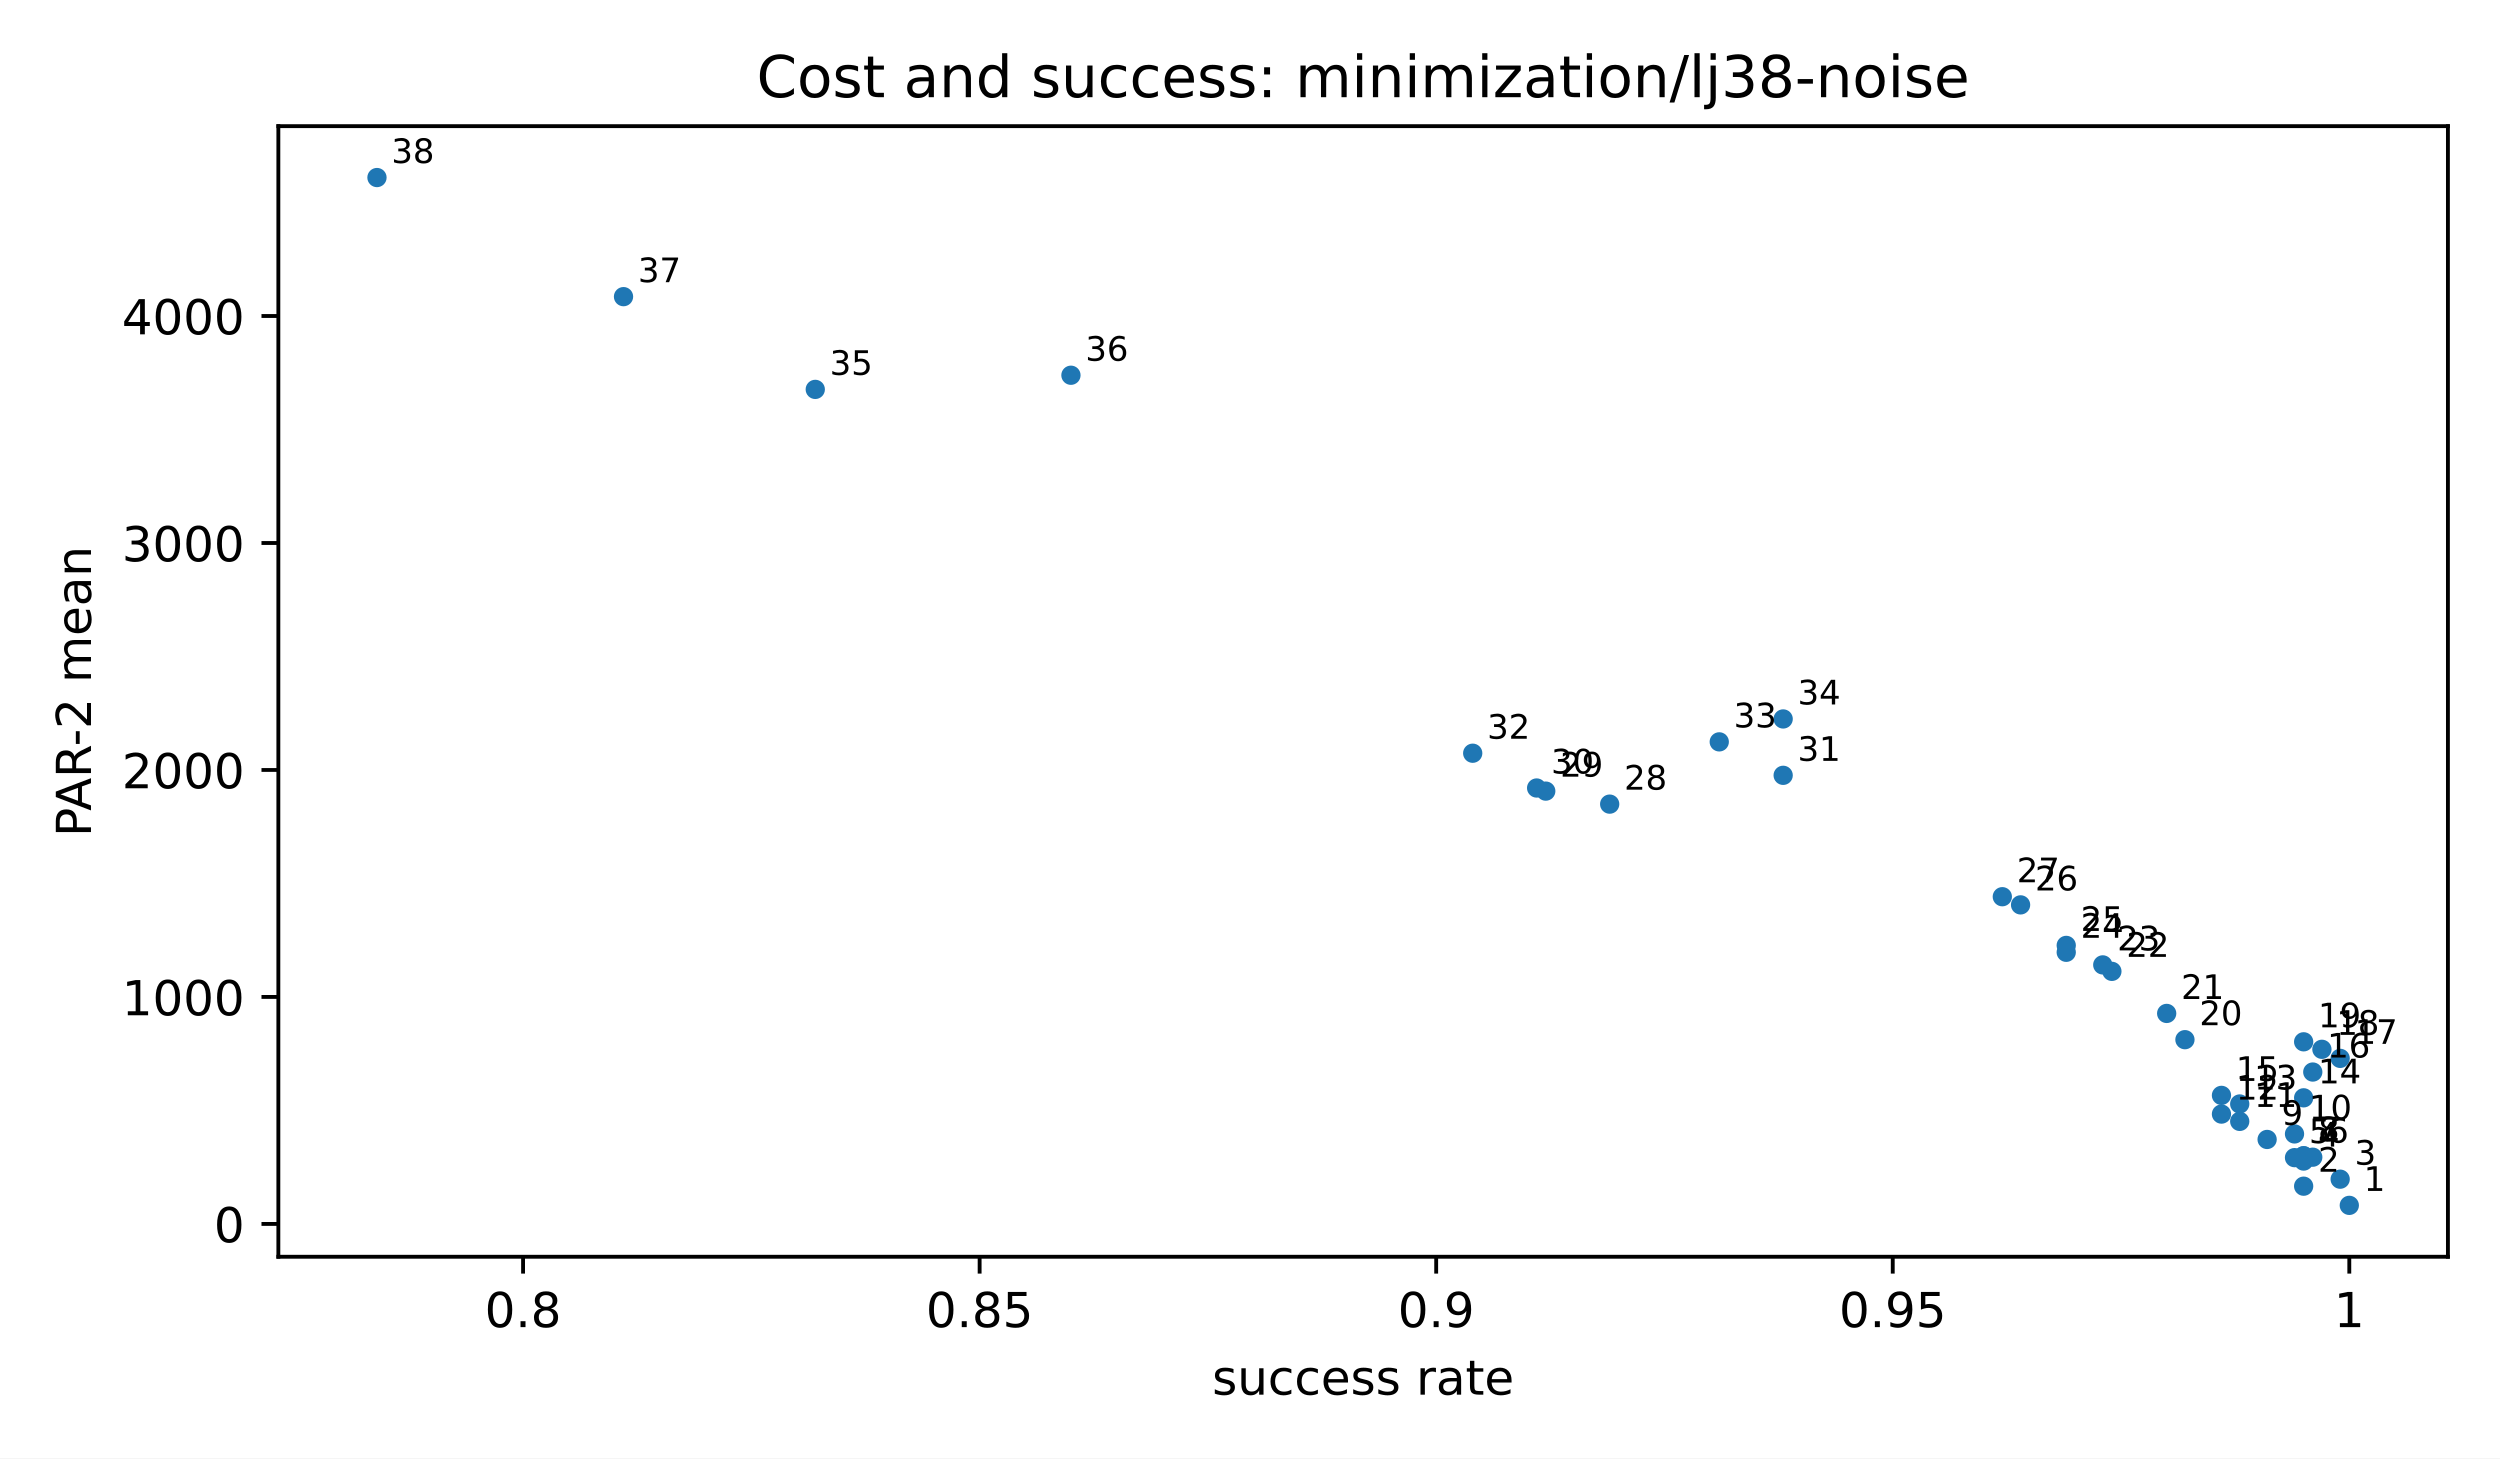
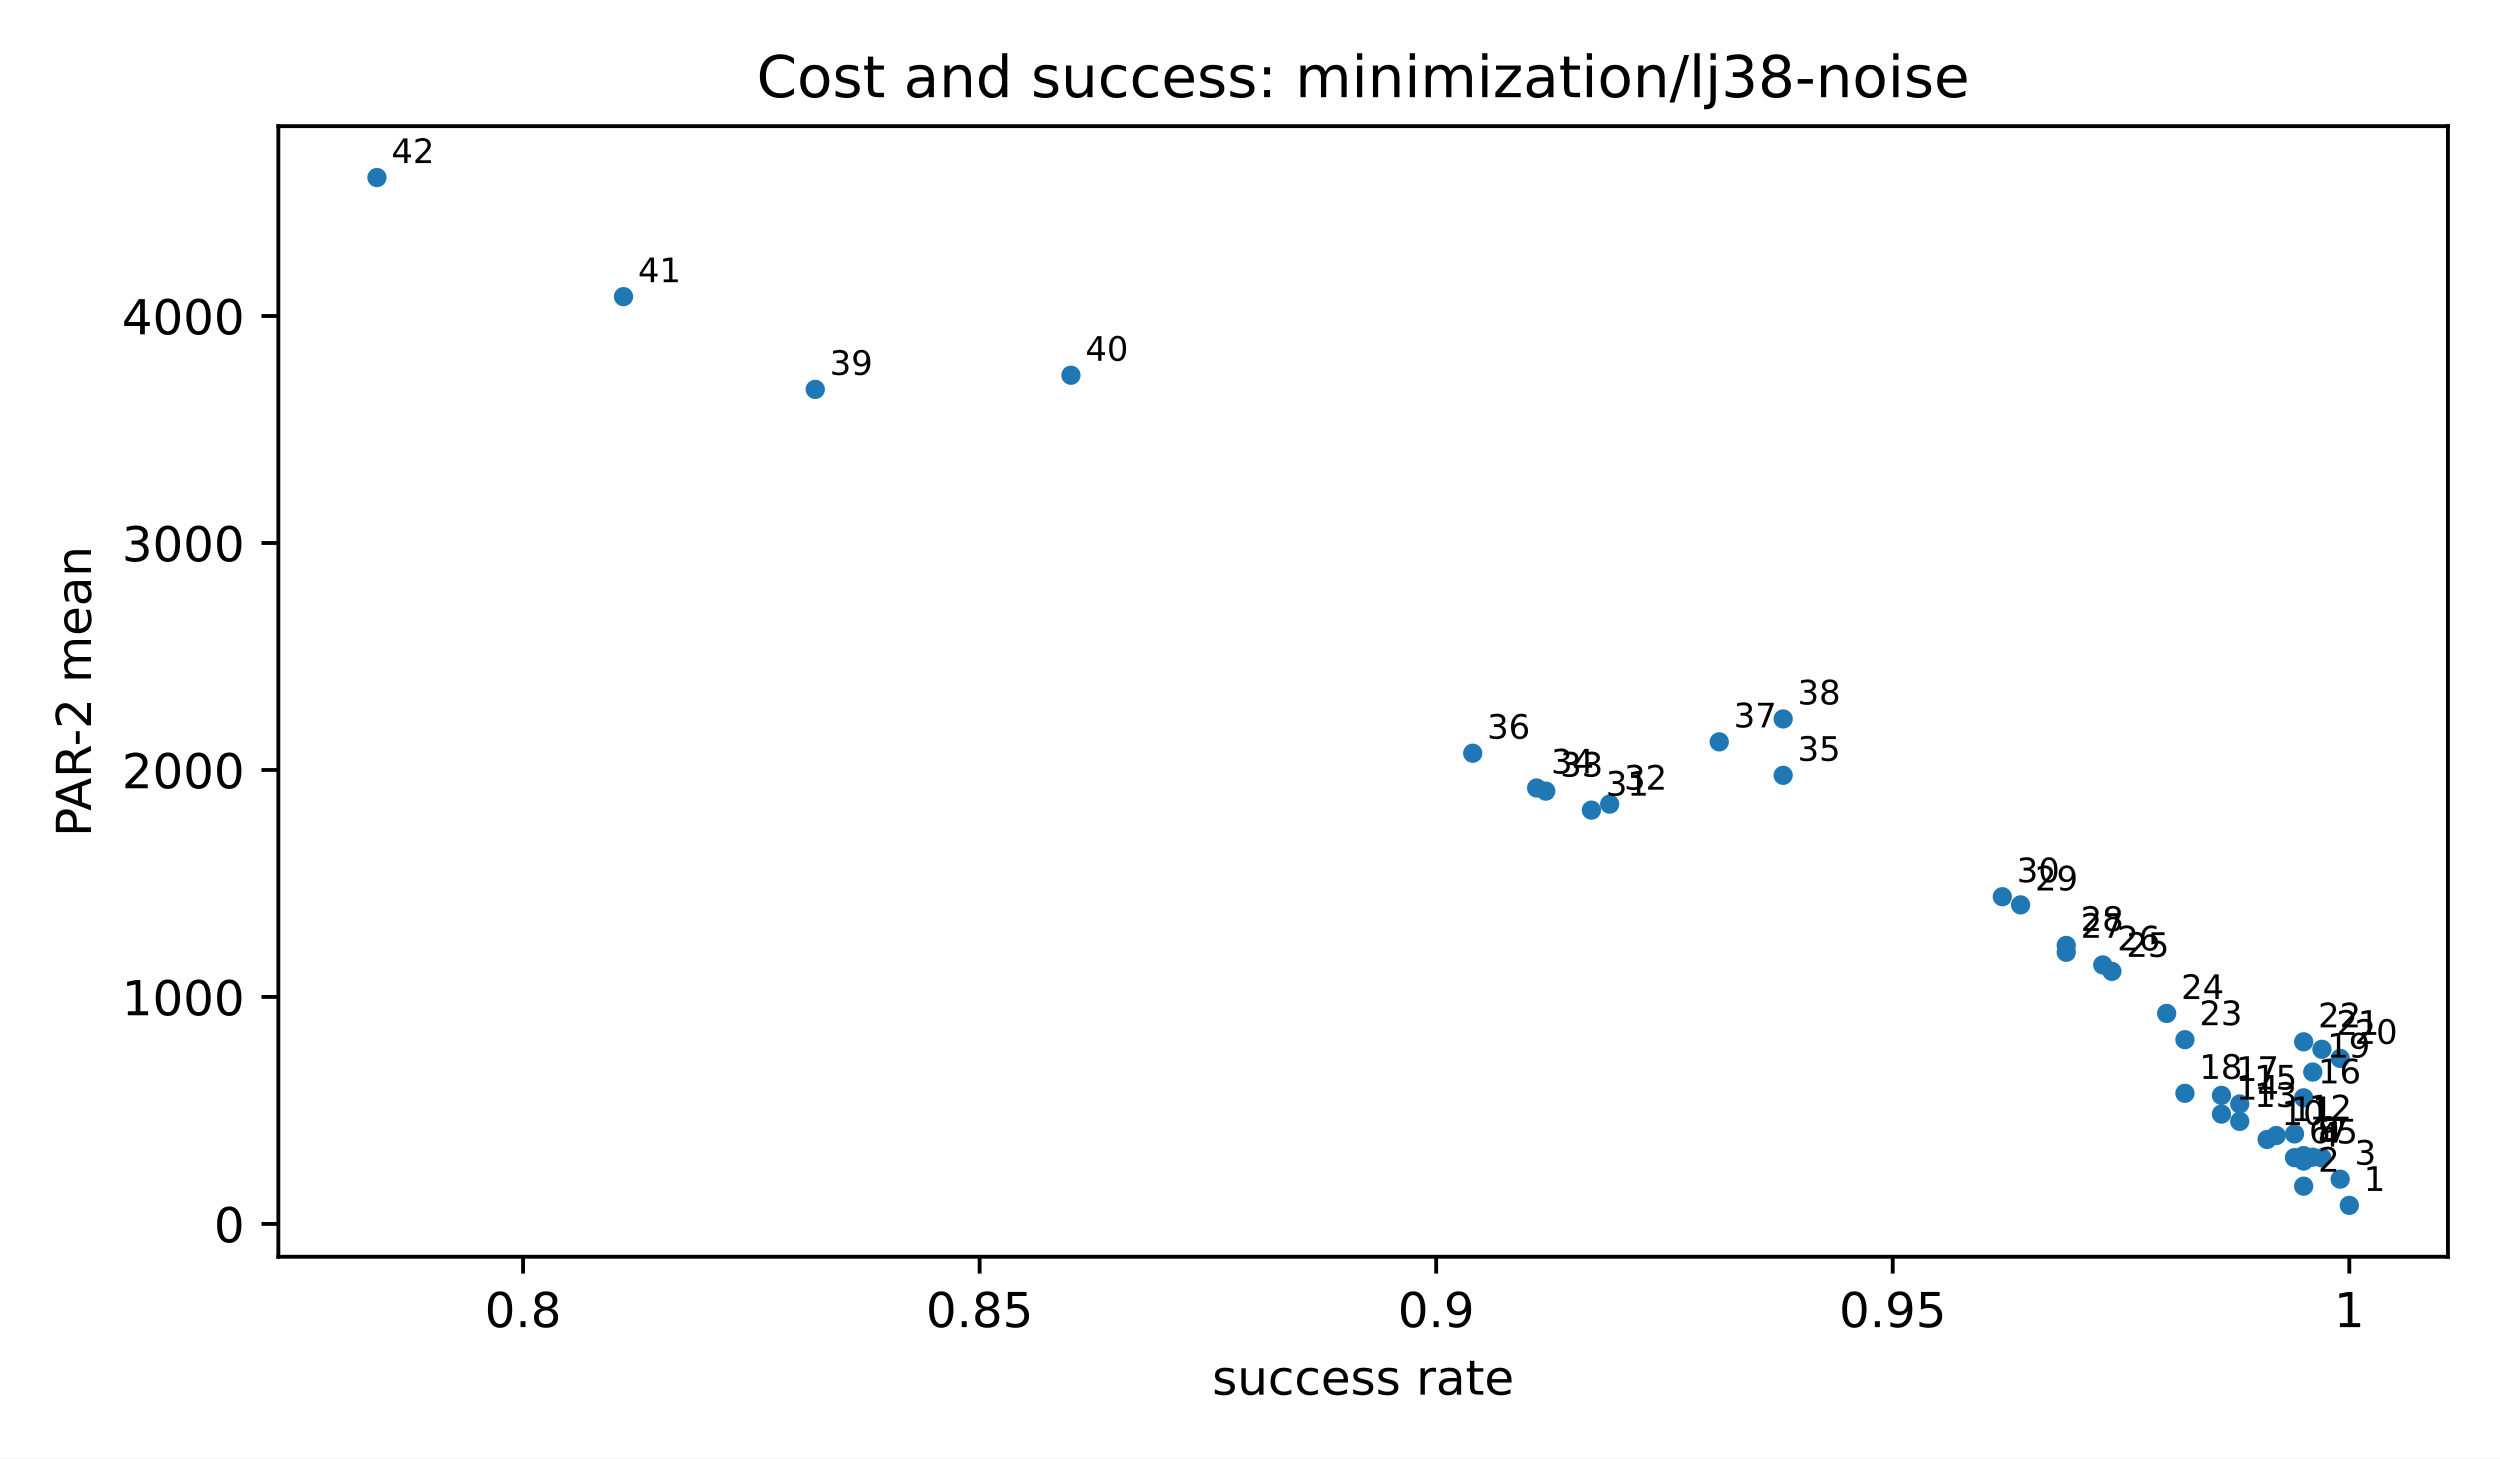
<svg xmlns="http://www.w3.org/2000/svg" xmlns:xlink="http://www.w3.org/1999/xlink" width="518.4pt" height="302.4pt" viewBox="0 0 518.4 302.4" version="1.1">
  <defs>
    <style type="text/css">*{stroke-linejoin: round; stroke-linecap: butt}</style>
  </defs>
  <g id="figure_1">
    <g id="patch_1">
      <path d="M 0 302.4  L 518.4 302.4  L 518.4 0  L 0 0  z " style="fill: #ffffff" />
    </g>
    <g id="axes_1">
      <g id="patch_2">
        <path d="M 57.72 260.6  L 507.6 260.6  L 507.6 26.16  L 57.72 26.16  z " style="fill: #ffffff" />
      </g>
      <g id="PathCollection_1">
        <defs>
          <path id="m2d8934182f" d="M 0 2  C 0.53 2 1.039 1.789 1.414 1.414  C 1.789 1.039 2 0.53 2 0  C 2 -0.53 1.789 -1.039 1.414 -1.414  C 1.039 -1.789 0.53 -2 0 -2  C -0.53 -2 -1.039 -1.789 -1.414 -1.414  C -1.789 -1.039 -2 -0.53 -2 0  C -2 0.53 -1.789 1.039 -1.414 1.414  C -1.039 1.789 -0.53 2 0 2  z " />
        </defs>
        <g clip-path="url(#pfbca4baf77)">
          <use xlink:href="#m2d8934182f" x="487.151" y="249.944" style="fill: #1f77b4" />
          <use xlink:href="#m2d8934182f" x="477.684" y="245.968" style="fill: #1f77b4" />
          <use xlink:href="#m2d8934182f" x="485.257" y="244.514" style="fill: #1f77b4" />
          <use xlink:href="#m2d8934182f" x="477.684" y="240.757" style="fill: #1f77b4" />
+           <use xlink:href="#m2d8934182f" x="481.471" y="240.11" style="fill: #1f77b4" />
          <use xlink:href="#m2d8934182f" x="475.79" y="240.048" style="fill: #1f77b4" />
          <use xlink:href="#m2d8934182f" x="479.577" y="239.955" style="fill: #1f77b4" />
          <use xlink:href="#m2d8934182f" x="477.684" y="239.675" style="fill: #1f77b4" />
          <use xlink:href="#m2d8934182f" x="477.684" y="239.652" style="fill: #1f77b4" />
          <use xlink:href="#m2d8934182f" x="470.11" y="236.277" style="fill: #1f77b4" />
+           <use xlink:href="#m2d8934182f" x="472.003" y="235.465" style="fill: #1f77b4" />
          <use xlink:href="#m2d8934182f" x="475.79" y="235.133" style="fill: #1f77b4" />
          <use xlink:href="#m2d8934182f" x="464.43" y="232.53" style="fill: #1f77b4" />
          <use xlink:href="#m2d8934182f" x="460.643" y="231.017" style="fill: #1f77b4" />
          <use xlink:href="#m2d8934182f" x="464.43" y="228.921" style="fill: #1f77b4" />
          <use xlink:href="#m2d8934182f" x="477.684" y="227.646" style="fill: #1f77b4" />
          <use xlink:href="#m2d8934182f" x="460.643" y="227.138" style="fill: #1f77b4" />
+           <use xlink:href="#m2d8934182f" x="453.069" y="226.711" style="fill: #1f77b4" />
          <use xlink:href="#m2d8934182f" x="479.577" y="222.298" style="fill: #1f77b4" />
          <use xlink:href="#m2d8934182f" x="485.257" y="219.464" style="fill: #1f77b4" />
          <use xlink:href="#m2d8934182f" x="481.471" y="217.585" style="fill: #1f77b4" />
          <use xlink:href="#m2d8934182f" x="477.684" y="216.031" style="fill: #1f77b4" />
          <use xlink:href="#m2d8934182f" x="453.069" y="215.587" style="fill: #1f77b4" />
          <use xlink:href="#m2d8934182f" x="449.282" y="210.145" style="fill: #1f77b4" />
          <use xlink:href="#m2d8934182f" x="437.922" y="201.422" style="fill: #1f77b4" />
          <use xlink:href="#m2d8934182f" x="436.028" y="200.081" style="fill: #1f77b4" />
          <use xlink:href="#m2d8934182f" x="428.454" y="197.467" style="fill: #1f77b4" />
          <use xlink:href="#m2d8934182f" x="428.454" y="196.039" style="fill: #1f77b4" />
          <use xlink:href="#m2d8934182f" x="418.987" y="187.637" style="fill: #1f77b4" />
          <use xlink:href="#m2d8934182f" x="415.2" y="185.942" style="fill: #1f77b4" />
+           <use xlink:href="#m2d8934182f" x="329.996" y="167.989" style="fill: #1f77b4" />
          <use xlink:href="#m2d8934182f" x="333.783" y="166.744" style="fill: #1f77b4" />
          <use xlink:href="#m2d8934182f" x="320.529" y="164.045" style="fill: #1f77b4" />
          <use xlink:href="#m2d8934182f" x="318.635" y="163.4" style="fill: #1f77b4" />
          <use xlink:href="#m2d8934182f" x="369.758" y="160.771" style="fill: #1f77b4" />
          <use xlink:href="#m2d8934182f" x="305.381" y="156.188" style="fill: #1f77b4" />
          <use xlink:href="#m2d8934182f" x="356.504" y="153.834" style="fill: #1f77b4" />
          <use xlink:href="#m2d8934182f" x="369.758" y="149.082" style="fill: #1f77b4" />
          <use xlink:href="#m2d8934182f" x="169.054" y="80.745" style="fill: #1f77b4" />
          <use xlink:href="#m2d8934182f" x="222.07" y="77.81" style="fill: #1f77b4" />
          <use xlink:href="#m2d8934182f" x="129.292" y="61.513" style="fill: #1f77b4" />
          <use xlink:href="#m2d8934182f" x="78.169" y="36.816" style="fill: #1f77b4" />
        </g>
      </g>
      <g id="matplotlib.axis_1">
        <g id="xtick_1">
          <g id="line2d_1">
            <defs>
              <path id="m8ea4d47d77" d="M 0 0  L 0 3.5  " style="stroke: #000000; stroke-width: 0.8" />
            </defs>
            <g>
              <use xlink:href="#m8ea4d47d77" x="108.464" y="260.6" style="stroke: #000000; stroke-width: 0.8" />
            </g>
          </g>
          <g id="text_1">
            <text style="font-size: 10px; font-family: 'DejaVu Sans', 'Bitstream Vera Sans', 'Computer Modern Sans Serif', 'Lucida Grande', 'Verdana', 'Geneva', 'Lucid', 'Arial', 'Helvetica', 'Avant Garde', sans-serif; text-anchor: middle" x="108.464" y="275.198" transform="rotate(-0 108.464 275.1977)">0.8</text>
          </g>
        </g>
        <g id="xtick_2">
          <g id="line2d_2">
            <g>
              <use xlink:href="#m8ea4d47d77" x="203.136" y="260.6" style="stroke: #000000; stroke-width: 0.8" />
            </g>
          </g>
          <g id="text_2">
            <text style="font-size: 10px; font-family: 'DejaVu Sans', 'Bitstream Vera Sans', 'Computer Modern Sans Serif', 'Lucida Grande', 'Verdana', 'Geneva', 'Lucid', 'Arial', 'Helvetica', 'Avant Garde', sans-serif; text-anchor: middle" x="203.136" y="275.198" transform="rotate(-0 203.1358 275.1977)">0.85</text>
          </g>
        </g>
        <g id="xtick_3">
          <g id="line2d_3">
            <g>
              <use xlink:href="#m8ea4d47d77" x="297.807" y="260.6" style="stroke: #000000; stroke-width: 0.8" />
            </g>
          </g>
          <g id="text_3">
            <text style="font-size: 10px; font-family: 'DejaVu Sans', 'Bitstream Vera Sans', 'Computer Modern Sans Serif', 'Lucida Grande', 'Verdana', 'Geneva', 'Lucid', 'Arial', 'Helvetica', 'Avant Garde', sans-serif; text-anchor: middle" x="297.807" y="275.198" transform="rotate(-0 297.8075 275.1977)">0.9</text>
          </g>
        </g>
        <g id="xtick_4">
          <g id="line2d_4">
            <g>
              <use xlink:href="#m8ea4d47d77" x="392.479" y="260.6" style="stroke: #000000; stroke-width: 0.8" />
            </g>
          </g>
          <g id="text_4">
            <text style="font-size: 10px; font-family: 'DejaVu Sans', 'Bitstream Vera Sans', 'Computer Modern Sans Serif', 'Lucida Grande', 'Verdana', 'Geneva', 'Lucid', 'Arial', 'Helvetica', 'Avant Garde', sans-serif; text-anchor: middle" x="392.479" y="275.198" transform="rotate(-0 392.4792 275.1977)">0.95</text>
          </g>
        </g>
        <g id="xtick_5">
          <g id="line2d_5">
            <g>
              <use xlink:href="#m8ea4d47d77" x="487.151" y="260.6" style="stroke: #000000; stroke-width: 0.8" />
            </g>
          </g>
          <g id="text_5">
            <text style="font-size: 10px; font-family: 'DejaVu Sans', 'Bitstream Vera Sans', 'Computer Modern Sans Serif', 'Lucida Grande', 'Verdana', 'Geneva', 'Lucid', 'Arial', 'Helvetica', 'Avant Garde', sans-serif; text-anchor: middle" x="487.151" y="275.198" transform="rotate(-0 487.1509 275.1977)">1</text>
          </g>
        </g>
        <g id="text_6">
          <text style="font-size: 10px; font-family: 'DejaVu Sans', 'Bitstream Vera Sans', 'Computer Modern Sans Serif', 'Lucida Grande', 'Verdana', 'Geneva', 'Lucid', 'Arial', 'Helvetica', 'Avant Garde', sans-serif; text-anchor: middle" x="282.66" y="289.198" transform="rotate(-0 282.66 289.1977)">success rate</text>
        </g>
      </g>
      <g id="matplotlib.axis_2">
        <g id="ytick_1">
          <g id="line2d_6">
            <defs>
              <path id="md659df78fa" d="M 0 0  L -3.5 0  " style="stroke: #000000; stroke-width: 0.8" />
            </defs>
            <g>
              <use xlink:href="#md659df78fa" x="57.72" y="253.798" style="stroke: #000000; stroke-width: 0.8" />
            </g>
          </g>
          <g id="text_7">
            <text style="font-size: 10px; font-family: 'DejaVu Sans', 'Bitstream Vera Sans', 'Computer Modern Sans Serif', 'Lucida Grande', 'Verdana', 'Geneva', 'Lucid', 'Arial', 'Helvetica', 'Avant Garde', sans-serif; text-anchor: end" x="50.72" y="257.596" transform="rotate(-0 50.72 257.5965)">0</text>
          </g>
        </g>
        <g id="ytick_2">
          <g id="line2d_7">
            <g>
              <use xlink:href="#md659df78fa" x="57.72" y="206.729" style="stroke: #000000; stroke-width: 0.8" />
            </g>
          </g>
          <g id="text_8">
            <text style="font-size: 10px; font-family: 'DejaVu Sans', 'Bitstream Vera Sans', 'Computer Modern Sans Serif', 'Lucida Grande', 'Verdana', 'Geneva', 'Lucid', 'Arial', 'Helvetica', 'Avant Garde', sans-serif; text-anchor: end" x="50.72" y="210.528" transform="rotate(-0 50.72 210.5279)">1000</text>
          </g>
        </g>
        <g id="ytick_3">
          <g id="line2d_8">
            <g>
              <use xlink:href="#md659df78fa" x="57.72" y="159.661" style="stroke: #000000; stroke-width: 0.8" />
            </g>
          </g>
          <g id="text_9">
            <text style="font-size: 10px; font-family: 'DejaVu Sans', 'Bitstream Vera Sans', 'Computer Modern Sans Serif', 'Lucida Grande', 'Verdana', 'Geneva', 'Lucid', 'Arial', 'Helvetica', 'Avant Garde', sans-serif; text-anchor: end" x="50.72" y="163.459" transform="rotate(-0 50.72 163.4593)">2000</text>
          </g>
        </g>
        <g id="ytick_4">
          <g id="line2d_9">
            <g>
              <use xlink:href="#md659df78fa" x="57.72" y="112.592" style="stroke: #000000; stroke-width: 0.8" />
            </g>
          </g>
          <g id="text_10">
            <text style="font-size: 10px; font-family: 'DejaVu Sans', 'Bitstream Vera Sans', 'Computer Modern Sans Serif', 'Lucida Grande', 'Verdana', 'Geneva', 'Lucid', 'Arial', 'Helvetica', 'Avant Garde', sans-serif; text-anchor: end" x="50.72" y="116.391" transform="rotate(-0 50.72 116.3908)">3000</text>
          </g>
        </g>
        <g id="ytick_5">
          <g id="line2d_10">
            <g>
              <use xlink:href="#md659df78fa" x="57.72" y="65.523" style="stroke: #000000; stroke-width: 0.8" />
            </g>
          </g>
          <g id="text_11">
            <text style="font-size: 10px; font-family: 'DejaVu Sans', 'Bitstream Vera Sans', 'Computer Modern Sans Serif', 'Lucida Grande', 'Verdana', 'Geneva', 'Lucid', 'Arial', 'Helvetica', 'Avant Garde', sans-serif; text-anchor: end" x="50.72" y="69.322" transform="rotate(-0 50.72 69.32218)">4000</text>
          </g>
        </g>
        <g id="text_12">
          <text style="font-size: 10px; font-family: 'DejaVu Sans', 'Bitstream Vera Sans', 'Computer Modern Sans Serif', 'Lucida Grande', 'Verdana', 'Geneva', 'Lucid', 'Arial', 'Helvetica', 'Avant Garde', sans-serif; text-anchor: middle" x="18.868" y="143.38" transform="rotate(-90 18.86766 143.38)">PAR-2 mean</text>
        </g>
      </g>
      <g id="patch_3">
        <path d="M 57.72 260.6  L 57.72 26.16  " style="fill: none; stroke: #000000; stroke-width: 0.8; stroke-linejoin: miter; stroke-linecap: square" />
      </g>
      <g id="patch_4">
        <path d="M 507.6 260.6  L 507.6 26.16  " style="fill: none; stroke: #000000; stroke-width: 0.8; stroke-linejoin: miter; stroke-linecap: square" />
      </g>
      <g id="patch_5">
        <path d="M 57.72 260.6  L 507.6 260.6  " style="fill: none; stroke: #000000; stroke-width: 0.8; stroke-linejoin: miter; stroke-linecap: square" />
      </g>
      <g id="patch_6">
        <path d="M 57.72 26.16  L 507.6 26.16  " style="fill: none; stroke: #000000; stroke-width: 0.8; stroke-linejoin: miter; stroke-linecap: square" />
      </g>
      <g id="text_13">
        <text style="font-size: 7px; font-family: 'DejaVu Sans', 'Bitstream Vera Sans', 'Computer Modern Sans Serif', 'Lucida Grande', 'Verdana', 'Geneva', 'Lucid', 'Arial', 'Helvetica', 'Avant Garde', sans-serif; text-anchor: start" x="490.151" y="246.944" transform="rotate(-0 490.1509 246.9436)">1</text>
      </g>
      <g id="text_14">
        <text style="font-size: 7px; font-family: 'DejaVu Sans', 'Bitstream Vera Sans', 'Computer Modern Sans Serif', 'Lucida Grande', 'Verdana', 'Geneva', 'Lucid', 'Arial', 'Helvetica', 'Avant Garde', sans-serif; text-anchor: start" x="480.684" y="242.968" transform="rotate(-0 480.6837 242.9684)">2</text>
      </g>
      <g id="text_15">
        <text style="font-size: 7px; font-family: 'DejaVu Sans', 'Bitstream Vera Sans', 'Computer Modern Sans Serif', 'Lucida Grande', 'Verdana', 'Geneva', 'Lucid', 'Arial', 'Helvetica', 'Avant Garde', sans-serif; text-anchor: start" x="488.257" y="241.514" transform="rotate(-0 488.2575 241.5144)">3</text>
      </g>
      <g id="text_16">
        <text style="font-size: 7px; font-family: 'DejaVu Sans', 'Bitstream Vera Sans', 'Computer Modern Sans Serif', 'Lucida Grande', 'Verdana', 'Geneva', 'Lucid', 'Arial', 'Helvetica', 'Avant Garde', sans-serif; text-anchor: start" x="480.684" y="237.757" transform="rotate(-0 480.6837 237.7574)">4</text>
      </g>
      <g id="text_17">
-         <text style="font-size: 7px; font-family: 'DejaVu Sans', 'Bitstream Vera Sans', 'Computer Modern Sans Serif', 'Lucida Grande', 'Verdana', 'Geneva', 'Lucid', 'Arial', 'Helvetica', 'Avant Garde', sans-serif; text-anchor: start" x="478.79" y="237.048" transform="rotate(-0 478.7903 237.0476)">5</text>
+         <text style="font-size: 7px; font-family: 'DejaVu Sans', 'Bitstream Vera Sans', 'Computer Modern Sans Serif', 'Lucida Grande', 'Verdana', 'Geneva', 'Lucid', 'Arial', 'Helvetica', 'Avant Garde', sans-serif; text-anchor: start" x="484.471" y="237.11" transform="rotate(-0 484.4706 237.1099)">5</text>
      </g>
      <g id="text_18">
-         <text style="font-size: 7px; font-family: 'DejaVu Sans', 'Bitstream Vera Sans', 'Computer Modern Sans Serif', 'Lucida Grande', 'Verdana', 'Geneva', 'Lucid', 'Arial', 'Helvetica', 'Avant Garde', sans-serif; text-anchor: start" x="482.577" y="236.955" transform="rotate(-0 482.5772 236.9546)">6</text>
+         <text style="font-size: 7px; font-family: 'DejaVu Sans', 'Bitstream Vera Sans', 'Computer Modern Sans Serif', 'Lucida Grande', 'Verdana', 'Geneva', 'Lucid', 'Arial', 'Helvetica', 'Avant Garde', sans-serif; text-anchor: start" x="478.79" y="237.048" transform="rotate(-0 478.7903 237.0476)">6</text>
      </g>
      <g id="text_19">
-         <text style="font-size: 7px; font-family: 'DejaVu Sans', 'Bitstream Vera Sans', 'Computer Modern Sans Serif', 'Lucida Grande', 'Verdana', 'Geneva', 'Lucid', 'Arial', 'Helvetica', 'Avant Garde', sans-serif; text-anchor: start" x="480.684" y="236.675" transform="rotate(-0 480.6837 236.6746)">7</text>
+         <text style="font-size: 7px; font-family: 'DejaVu Sans', 'Bitstream Vera Sans', 'Computer Modern Sans Serif', 'Lucida Grande', 'Verdana', 'Geneva', 'Lucid', 'Arial', 'Helvetica', 'Avant Garde', sans-serif; text-anchor: start" x="482.577" y="236.955" transform="rotate(-0 482.5772 236.9546)">7</text>
      </g>
      <g id="text_20">
-         <text style="font-size: 7px; font-family: 'DejaVu Sans', 'Bitstream Vera Sans', 'Computer Modern Sans Serif', 'Lucida Grande', 'Verdana', 'Geneva', 'Lucid', 'Arial', 'Helvetica', 'Avant Garde', sans-serif; text-anchor: start" x="480.684" y="236.652" transform="rotate(-0 480.6837 236.6525)">8</text>
+         <text style="font-size: 7px; font-family: 'DejaVu Sans', 'Bitstream Vera Sans', 'Computer Modern Sans Serif', 'Lucida Grande', 'Verdana', 'Geneva', 'Lucid', 'Arial', 'Helvetica', 'Avant Garde', sans-serif; text-anchor: start" x="480.684" y="236.675" transform="rotate(-0 480.6837 236.6746)">8</text>
      </g>
      <g id="text_21">
-         <text style="font-size: 7px; font-family: 'DejaVu Sans', 'Bitstream Vera Sans', 'Computer Modern Sans Serif', 'Lucida Grande', 'Verdana', 'Geneva', 'Lucid', 'Arial', 'Helvetica', 'Avant Garde', sans-serif; text-anchor: start" x="473.11" y="233.277" transform="rotate(-0 473.11 233.2769)">9</text>
+         <text style="font-size: 7px; font-family: 'DejaVu Sans', 'Bitstream Vera Sans', 'Computer Modern Sans Serif', 'Lucida Grande', 'Verdana', 'Geneva', 'Lucid', 'Arial', 'Helvetica', 'Avant Garde', sans-serif; text-anchor: start" x="480.684" y="236.652" transform="rotate(-0 480.6837 236.6525)">9</text>
      </g>
      <g id="text_22">
-         <text style="font-size: 7px; font-family: 'DejaVu Sans', 'Bitstream Vera Sans', 'Computer Modern Sans Serif', 'Lucida Grande', 'Verdana', 'Geneva', 'Lucid', 'Arial', 'Helvetica', 'Avant Garde', sans-serif; text-anchor: start" x="478.79" y="232.133" transform="rotate(-0 478.7903 232.1326)">10</text>
+         <text style="font-size: 7px; font-family: 'DejaVu Sans', 'Bitstream Vera Sans', 'Computer Modern Sans Serif', 'Lucida Grande', 'Verdana', 'Geneva', 'Lucid', 'Arial', 'Helvetica', 'Avant Garde', sans-serif; text-anchor: start" x="473.11" y="233.277" transform="rotate(-0 473.11 233.2769)">10</text>
      </g>
      <g id="text_23">
-         <text style="font-size: 7px; font-family: 'DejaVu Sans', 'Bitstream Vera Sans', 'Computer Modern Sans Serif', 'Lucida Grande', 'Verdana', 'Geneva', 'Lucid', 'Arial', 'Helvetica', 'Avant Garde', sans-serif; text-anchor: start" x="467.43" y="229.53" transform="rotate(-0 467.4297 229.5299)">11</text>
+         <text style="font-size: 7px; font-family: 'DejaVu Sans', 'Bitstream Vera Sans', 'Computer Modern Sans Serif', 'Lucida Grande', 'Verdana', 'Geneva', 'Lucid', 'Arial', 'Helvetica', 'Avant Garde', sans-serif; text-anchor: start" x="475.003" y="232.465" transform="rotate(-0 475.0034 232.4646)">11</text>
      </g>
      <g id="text_24">
-         <text style="font-size: 7px; font-family: 'DejaVu Sans', 'Bitstream Vera Sans', 'Computer Modern Sans Serif', 'Lucida Grande', 'Verdana', 'Geneva', 'Lucid', 'Arial', 'Helvetica', 'Avant Garde', sans-serif; text-anchor: start" x="463.643" y="228.017" transform="rotate(-0 463.6428 228.0174)">12</text>
+         <text style="font-size: 7px; font-family: 'DejaVu Sans', 'Bitstream Vera Sans', 'Computer Modern Sans Serif', 'Lucida Grande', 'Verdana', 'Geneva', 'Lucid', 'Arial', 'Helvetica', 'Avant Garde', sans-serif; text-anchor: start" x="478.79" y="232.133" transform="rotate(-0 478.7903 232.1326)">12</text>
      </g>
      <g id="text_25">
-         <text style="font-size: 7px; font-family: 'DejaVu Sans', 'Bitstream Vera Sans', 'Computer Modern Sans Serif', 'Lucida Grande', 'Verdana', 'Geneva', 'Lucid', 'Arial', 'Helvetica', 'Avant Garde', sans-serif; text-anchor: start" x="467.43" y="225.921" transform="rotate(-0 467.4297 225.9207)">13</text>
+         <text style="font-size: 7px; font-family: 'DejaVu Sans', 'Bitstream Vera Sans', 'Computer Modern Sans Serif', 'Lucida Grande', 'Verdana', 'Geneva', 'Lucid', 'Arial', 'Helvetica', 'Avant Garde', sans-serif; text-anchor: start" x="467.43" y="229.53" transform="rotate(-0 467.4297 229.5299)">13</text>
      </g>
      <g id="text_26">
-         <text style="font-size: 7px; font-family: 'DejaVu Sans', 'Bitstream Vera Sans', 'Computer Modern Sans Serif', 'Lucida Grande', 'Verdana', 'Geneva', 'Lucid', 'Arial', 'Helvetica', 'Avant Garde', sans-serif; text-anchor: start" x="480.684" y="224.646" transform="rotate(-0 480.6837 224.6457)">14</text>
+         <text style="font-size: 7px; font-family: 'DejaVu Sans', 'Bitstream Vera Sans', 'Computer Modern Sans Serif', 'Lucida Grande', 'Verdana', 'Geneva', 'Lucid', 'Arial', 'Helvetica', 'Avant Garde', sans-serif; text-anchor: start" x="463.643" y="228.017" transform="rotate(-0 463.6428 228.0174)">14</text>
      </g>
      <g id="text_27">
-         <text style="font-size: 7px; font-family: 'DejaVu Sans', 'Bitstream Vera Sans', 'Computer Modern Sans Serif', 'Lucida Grande', 'Verdana', 'Geneva', 'Lucid', 'Arial', 'Helvetica', 'Avant Garde', sans-serif; text-anchor: start" x="463.643" y="224.138" transform="rotate(-0 463.6428 224.1382)">15</text>
+         <text style="font-size: 7px; font-family: 'DejaVu Sans', 'Bitstream Vera Sans', 'Computer Modern Sans Serif', 'Lucida Grande', 'Verdana', 'Geneva', 'Lucid', 'Arial', 'Helvetica', 'Avant Garde', sans-serif; text-anchor: start" x="467.43" y="225.921" transform="rotate(-0 467.4297 225.9207)">15</text>
      </g>
      <g id="text_28">
-         <text style="font-size: 7px; font-family: 'DejaVu Sans', 'Bitstream Vera Sans', 'Computer Modern Sans Serif', 'Lucida Grande', 'Verdana', 'Geneva', 'Lucid', 'Arial', 'Helvetica', 'Avant Garde', sans-serif; text-anchor: start" x="482.577" y="219.298" transform="rotate(-0 482.5772 219.2976)">16</text>
+         <text style="font-size: 7px; font-family: 'DejaVu Sans', 'Bitstream Vera Sans', 'Computer Modern Sans Serif', 'Lucida Grande', 'Verdana', 'Geneva', 'Lucid', 'Arial', 'Helvetica', 'Avant Garde', sans-serif; text-anchor: start" x="480.684" y="224.646" transform="rotate(-0 480.6837 224.6457)">16</text>
      </g>
      <g id="text_29">
-         <text style="font-size: 7px; font-family: 'DejaVu Sans', 'Bitstream Vera Sans', 'Computer Modern Sans Serif', 'Lucida Grande', 'Verdana', 'Geneva', 'Lucid', 'Arial', 'Helvetica', 'Avant Garde', sans-serif; text-anchor: start" x="488.257" y="216.464" transform="rotate(-0 488.2575 216.4643)">17</text>
+         <text style="font-size: 7px; font-family: 'DejaVu Sans', 'Bitstream Vera Sans', 'Computer Modern Sans Serif', 'Lucida Grande', 'Verdana', 'Geneva', 'Lucid', 'Arial', 'Helvetica', 'Avant Garde', sans-serif; text-anchor: start" x="463.643" y="224.138" transform="rotate(-0 463.6428 224.1382)">17</text>
      </g>
      <g id="text_30">
-         <text style="font-size: 7px; font-family: 'DejaVu Sans', 'Bitstream Vera Sans', 'Computer Modern Sans Serif', 'Lucida Grande', 'Verdana', 'Geneva', 'Lucid', 'Arial', 'Helvetica', 'Avant Garde', sans-serif; text-anchor: start" x="484.471" y="214.585" transform="rotate(-0 484.4706 214.585)">18</text>
+         <text style="font-size: 7px; font-family: 'DejaVu Sans', 'Bitstream Vera Sans', 'Computer Modern Sans Serif', 'Lucida Grande', 'Verdana', 'Geneva', 'Lucid', 'Arial', 'Helvetica', 'Avant Garde', sans-serif; text-anchor: start" x="456.069" y="223.711" transform="rotate(-0 456.0691 223.7106)">18</text>
      </g>
      <g id="text_31">
-         <text style="font-size: 7px; font-family: 'DejaVu Sans', 'Bitstream Vera Sans', 'Computer Modern Sans Serif', 'Lucida Grande', 'Verdana', 'Geneva', 'Lucid', 'Arial', 'Helvetica', 'Avant Garde', sans-serif; text-anchor: start" x="480.684" y="213.031" transform="rotate(-0 480.6837 213.0306)">19</text>
+         <text style="font-size: 7px; font-family: 'DejaVu Sans', 'Bitstream Vera Sans', 'Computer Modern Sans Serif', 'Lucida Grande', 'Verdana', 'Geneva', 'Lucid', 'Arial', 'Helvetica', 'Avant Garde', sans-serif; text-anchor: start" x="482.577" y="219.298" transform="rotate(-0 482.5772 219.2976)">19</text>
      </g>
      <g id="text_32">
-         <text style="font-size: 7px; font-family: 'DejaVu Sans', 'Bitstream Vera Sans', 'Computer Modern Sans Serif', 'Lucida Grande', 'Verdana', 'Geneva', 'Lucid', 'Arial', 'Helvetica', 'Avant Garde', sans-serif; text-anchor: start" x="456.069" y="212.587" transform="rotate(-0 456.0691 212.5873)">20</text>
+         <text style="font-size: 7px; font-family: 'DejaVu Sans', 'Bitstream Vera Sans', 'Computer Modern Sans Serif', 'Lucida Grande', 'Verdana', 'Geneva', 'Lucid', 'Arial', 'Helvetica', 'Avant Garde', sans-serif; text-anchor: start" x="488.257" y="216.464" transform="rotate(-0 488.2575 216.4643)">20</text>
      </g>
      <g id="text_33">
-         <text style="font-size: 7px; font-family: 'DejaVu Sans', 'Bitstream Vera Sans', 'Computer Modern Sans Serif', 'Lucida Grande', 'Verdana', 'Geneva', 'Lucid', 'Arial', 'Helvetica', 'Avant Garde', sans-serif; text-anchor: start" x="452.282" y="207.145" transform="rotate(-0 452.2822 207.1446)">21</text>
+         <text style="font-size: 7px; font-family: 'DejaVu Sans', 'Bitstream Vera Sans', 'Computer Modern Sans Serif', 'Lucida Grande', 'Verdana', 'Geneva', 'Lucid', 'Arial', 'Helvetica', 'Avant Garde', sans-serif; text-anchor: start" x="484.471" y="214.585" transform="rotate(-0 484.4706 214.585)">21</text>
      </g>
      <g id="text_34">
-         <text style="font-size: 7px; font-family: 'DejaVu Sans', 'Bitstream Vera Sans', 'Computer Modern Sans Serif', 'Lucida Grande', 'Verdana', 'Geneva', 'Lucid', 'Arial', 'Helvetica', 'Avant Garde', sans-serif; text-anchor: start" x="440.922" y="198.422" transform="rotate(-0 440.9216 198.4221)">22</text>
+         <text style="font-size: 7px; font-family: 'DejaVu Sans', 'Bitstream Vera Sans', 'Computer Modern Sans Serif', 'Lucida Grande', 'Verdana', 'Geneva', 'Lucid', 'Arial', 'Helvetica', 'Avant Garde', sans-serif; text-anchor: start" x="480.684" y="213.031" transform="rotate(-0 480.6837 213.0306)">22</text>
      </g>
      <g id="text_35">
-         <text style="font-size: 7px; font-family: 'DejaVu Sans', 'Bitstream Vera Sans', 'Computer Modern Sans Serif', 'Lucida Grande', 'Verdana', 'Geneva', 'Lucid', 'Arial', 'Helvetica', 'Avant Garde', sans-serif; text-anchor: start" x="439.028" y="197.081" transform="rotate(-0 439.0282 197.0813)">23</text>
+         <text style="font-size: 7px; font-family: 'DejaVu Sans', 'Bitstream Vera Sans', 'Computer Modern Sans Serif', 'Lucida Grande', 'Verdana', 'Geneva', 'Lucid', 'Arial', 'Helvetica', 'Avant Garde', sans-serif; text-anchor: start" x="456.069" y="212.587" transform="rotate(-0 456.0691 212.5873)">23</text>
      </g>
      <g id="text_36">
-         <text style="font-size: 7px; font-family: 'DejaVu Sans', 'Bitstream Vera Sans', 'Computer Modern Sans Serif', 'Lucida Grande', 'Verdana', 'Geneva', 'Lucid', 'Arial', 'Helvetica', 'Avant Garde', sans-serif; text-anchor: start" x="431.454" y="194.467" transform="rotate(-0 431.4544 194.4668)">24</text>
+         <text style="font-size: 7px; font-family: 'DejaVu Sans', 'Bitstream Vera Sans', 'Computer Modern Sans Serif', 'Lucida Grande', 'Verdana', 'Geneva', 'Lucid', 'Arial', 'Helvetica', 'Avant Garde', sans-serif; text-anchor: start" x="452.282" y="207.145" transform="rotate(-0 452.2822 207.1446)">24</text>
      </g>
      <g id="text_37">
-         <text style="font-size: 7px; font-family: 'DejaVu Sans', 'Bitstream Vera Sans', 'Computer Modern Sans Serif', 'Lucida Grande', 'Verdana', 'Geneva', 'Lucid', 'Arial', 'Helvetica', 'Avant Garde', sans-serif; text-anchor: start" x="431.454" y="193.039" transform="rotate(-0 431.4544 193.0392)">25</text>
+         <text style="font-size: 7px; font-family: 'DejaVu Sans', 'Bitstream Vera Sans', 'Computer Modern Sans Serif', 'Lucida Grande', 'Verdana', 'Geneva', 'Lucid', 'Arial', 'Helvetica', 'Avant Garde', sans-serif; text-anchor: start" x="440.922" y="198.422" transform="rotate(-0 440.9216 198.4221)">25</text>
      </g>
      <g id="text_38">
-         <text style="font-size: 7px; font-family: 'DejaVu Sans', 'Bitstream Vera Sans', 'Computer Modern Sans Serif', 'Lucida Grande', 'Verdana', 'Geneva', 'Lucid', 'Arial', 'Helvetica', 'Avant Garde', sans-serif; text-anchor: start" x="421.987" y="184.637" transform="rotate(-0 421.9873 184.6371)">26</text>
+         <text style="font-size: 7px; font-family: 'DejaVu Sans', 'Bitstream Vera Sans', 'Computer Modern Sans Serif', 'Lucida Grande', 'Verdana', 'Geneva', 'Lucid', 'Arial', 'Helvetica', 'Avant Garde', sans-serif; text-anchor: start" x="439.028" y="197.081" transform="rotate(-0 439.0282 197.0813)">26</text>
      </g>
      <g id="text_39">
-         <text style="font-size: 7px; font-family: 'DejaVu Sans', 'Bitstream Vera Sans', 'Computer Modern Sans Serif', 'Lucida Grande', 'Verdana', 'Geneva', 'Lucid', 'Arial', 'Helvetica', 'Avant Garde', sans-serif; text-anchor: start" x="418.2" y="182.942" transform="rotate(-0 418.2004 182.9417)">27</text>
+         <text style="font-size: 7px; font-family: 'DejaVu Sans', 'Bitstream Vera Sans', 'Computer Modern Sans Serif', 'Lucida Grande', 'Verdana', 'Geneva', 'Lucid', 'Arial', 'Helvetica', 'Avant Garde', sans-serif; text-anchor: start" x="431.454" y="194.467" transform="rotate(-0 431.4544 194.4668)">27</text>
      </g>
      <g id="text_40">
-         <text style="font-size: 7px; font-family: 'DejaVu Sans', 'Bitstream Vera Sans', 'Computer Modern Sans Serif', 'Lucida Grande', 'Verdana', 'Geneva', 'Lucid', 'Arial', 'Helvetica', 'Avant Garde', sans-serif; text-anchor: start" x="336.783" y="163.744" transform="rotate(-0 336.7827 163.7444)">28</text>
+         <text style="font-size: 7px; font-family: 'DejaVu Sans', 'Bitstream Vera Sans', 'Computer Modern Sans Serif', 'Lucida Grande', 'Verdana', 'Geneva', 'Lucid', 'Arial', 'Helvetica', 'Avant Garde', sans-serif; text-anchor: start" x="431.454" y="193.039" transform="rotate(-0 431.4544 193.0392)">28</text>
      </g>
      <g id="text_41">
-         <text style="font-size: 7px; font-family: 'DejaVu Sans', 'Bitstream Vera Sans', 'Computer Modern Sans Serif', 'Lucida Grande', 'Verdana', 'Geneva', 'Lucid', 'Arial', 'Helvetica', 'Avant Garde', sans-serif; text-anchor: start" x="323.529" y="161.045" transform="rotate(-0 323.5287 161.0447)">29</text>
+         <text style="font-size: 7px; font-family: 'DejaVu Sans', 'Bitstream Vera Sans', 'Computer Modern Sans Serif', 'Lucida Grande', 'Verdana', 'Geneva', 'Lucid', 'Arial', 'Helvetica', 'Avant Garde', sans-serif; text-anchor: start" x="421.987" y="184.637" transform="rotate(-0 421.9873 184.6371)">29</text>
      </g>
      <g id="text_42">
-         <text style="font-size: 7px; font-family: 'DejaVu Sans', 'Bitstream Vera Sans', 'Computer Modern Sans Serif', 'Lucida Grande', 'Verdana', 'Geneva', 'Lucid', 'Arial', 'Helvetica', 'Avant Garde', sans-serif; text-anchor: start" x="321.635" y="160.4" transform="rotate(-0 321.6353 160.4004)">30</text>
+         <text style="font-size: 7px; font-family: 'DejaVu Sans', 'Bitstream Vera Sans', 'Computer Modern Sans Serif', 'Lucida Grande', 'Verdana', 'Geneva', 'Lucid', 'Arial', 'Helvetica', 'Avant Garde', sans-serif; text-anchor: start" x="418.2" y="182.942" transform="rotate(-0 418.2004 182.9417)">30</text>
      </g>
      <g id="text_43">
-         <text style="font-size: 7px; font-family: 'DejaVu Sans', 'Bitstream Vera Sans', 'Computer Modern Sans Serif', 'Lucida Grande', 'Verdana', 'Geneva', 'Lucid', 'Arial', 'Helvetica', 'Avant Garde', sans-serif; text-anchor: start" x="372.758" y="157.771" transform="rotate(-0 372.758 157.7709)">31</text>
+         <text style="font-size: 7px; font-family: 'DejaVu Sans', 'Bitstream Vera Sans', 'Computer Modern Sans Serif', 'Lucida Grande', 'Verdana', 'Geneva', 'Lucid', 'Arial', 'Helvetica', 'Avant Garde', sans-serif; text-anchor: start" x="332.996" y="164.989" transform="rotate(-0 332.9959 164.9891)">31</text>
      </g>
      <g id="text_44">
-         <text style="font-size: 7px; font-family: 'DejaVu Sans', 'Bitstream Vera Sans', 'Computer Modern Sans Serif', 'Lucida Grande', 'Verdana', 'Geneva', 'Lucid', 'Arial', 'Helvetica', 'Avant Garde', sans-serif; text-anchor: start" x="308.381" y="153.188" transform="rotate(-0 308.3812 153.1883)">32</text>
+         <text style="font-size: 7px; font-family: 'DejaVu Sans', 'Bitstream Vera Sans', 'Computer Modern Sans Serif', 'Lucida Grande', 'Verdana', 'Geneva', 'Lucid', 'Arial', 'Helvetica', 'Avant Garde', sans-serif; text-anchor: start" x="336.783" y="163.744" transform="rotate(-0 336.7827 163.7444)">32</text>
      </g>
      <g id="text_45">
-         <text style="font-size: 7px; font-family: 'DejaVu Sans', 'Bitstream Vera Sans', 'Computer Modern Sans Serif', 'Lucida Grande', 'Verdana', 'Geneva', 'Lucid', 'Arial', 'Helvetica', 'Avant Garde', sans-serif; text-anchor: start" x="359.504" y="150.834" transform="rotate(-0 359.5039 150.8341)">33</text>
+         <text style="font-size: 7px; font-family: 'DejaVu Sans', 'Bitstream Vera Sans', 'Computer Modern Sans Serif', 'Lucida Grande', 'Verdana', 'Geneva', 'Lucid', 'Arial', 'Helvetica', 'Avant Garde', sans-serif; text-anchor: start" x="323.529" y="161.045" transform="rotate(-0 323.5287 161.0447)">33</text>
      </g>
      <g id="text_46">
-         <text style="font-size: 7px; font-family: 'DejaVu Sans', 'Bitstream Vera Sans', 'Computer Modern Sans Serif', 'Lucida Grande', 'Verdana', 'Geneva', 'Lucid', 'Arial', 'Helvetica', 'Avant Garde', sans-serif; text-anchor: start" x="372.758" y="146.082" transform="rotate(-0 372.758 146.0816)">34</text>
+         <text style="font-size: 7px; font-family: 'DejaVu Sans', 'Bitstream Vera Sans', 'Computer Modern Sans Serif', 'Lucida Grande', 'Verdana', 'Geneva', 'Lucid', 'Arial', 'Helvetica', 'Avant Garde', sans-serif; text-anchor: start" x="321.635" y="160.4" transform="rotate(-0 321.6353 160.4004)">34</text>
      </g>
      <g id="text_47">
-         <text style="font-size: 7px; font-family: 'DejaVu Sans', 'Bitstream Vera Sans', 'Computer Modern Sans Serif', 'Lucida Grande', 'Verdana', 'Geneva', 'Lucid', 'Arial', 'Helvetica', 'Avant Garde', sans-serif; text-anchor: start" x="172.054" y="77.745" transform="rotate(-0 172.0539 77.74542)">35</text>
+         <text style="font-size: 7px; font-family: 'DejaVu Sans', 'Bitstream Vera Sans', 'Computer Modern Sans Serif', 'Lucida Grande', 'Verdana', 'Geneva', 'Lucid', 'Arial', 'Helvetica', 'Avant Garde', sans-serif; text-anchor: start" x="372.758" y="157.771" transform="rotate(-0 372.758 157.7709)">35</text>
      </g>
      <g id="text_48">
-         <text style="font-size: 7px; font-family: 'DejaVu Sans', 'Bitstream Vera Sans', 'Computer Modern Sans Serif', 'Lucida Grande', 'Verdana', 'Geneva', 'Lucid', 'Arial', 'Helvetica', 'Avant Garde', sans-serif; text-anchor: start" x="225.07" y="74.81" transform="rotate(-0 225.0701 74.81008)">36</text>
+         <text style="font-size: 7px; font-family: 'DejaVu Sans', 'Bitstream Vera Sans', 'Computer Modern Sans Serif', 'Lucida Grande', 'Verdana', 'Geneva', 'Lucid', 'Arial', 'Helvetica', 'Avant Garde', sans-serif; text-anchor: start" x="308.381" y="153.188" transform="rotate(-0 308.3812 153.1883)">36</text>
      </g>
      <g id="text_49">
-         <text style="font-size: 7px; font-family: 'DejaVu Sans', 'Bitstream Vera Sans', 'Computer Modern Sans Serif', 'Lucida Grande', 'Verdana', 'Geneva', 'Lucid', 'Arial', 'Helvetica', 'Avant Garde', sans-serif; text-anchor: start" x="132.292" y="58.513" transform="rotate(-0 132.2918 58.51344)">37</text>
+         <text style="font-size: 7px; font-family: 'DejaVu Sans', 'Bitstream Vera Sans', 'Computer Modern Sans Serif', 'Lucida Grande', 'Verdana', 'Geneva', 'Lucid', 'Arial', 'Helvetica', 'Avant Garde', sans-serif; text-anchor: start" x="359.504" y="150.834" transform="rotate(-0 359.5039 150.8341)">37</text>
      </g>
      <g id="text_50">
-         <text style="font-size: 7px; font-family: 'DejaVu Sans', 'Bitstream Vera Sans', 'Computer Modern Sans Serif', 'Lucida Grande', 'Verdana', 'Geneva', 'Lucid', 'Arial', 'Helvetica', 'Avant Garde', sans-serif; text-anchor: start" x="81.169" y="33.816" transform="rotate(-0 81.16909 33.81636)">38</text>
+         <text style="font-size: 7px; font-family: 'DejaVu Sans', 'Bitstream Vera Sans', 'Computer Modern Sans Serif', 'Lucida Grande', 'Verdana', 'Geneva', 'Lucid', 'Arial', 'Helvetica', 'Avant Garde', sans-serif; text-anchor: start" x="372.758" y="146.082" transform="rotate(-0 372.758 146.0816)">38</text>
      </g>
      <g id="text_51">
+         <text style="font-size: 7px; font-family: 'DejaVu Sans', 'Bitstream Vera Sans', 'Computer Modern Sans Serif', 'Lucida Grande', 'Verdana', 'Geneva', 'Lucid', 'Arial', 'Helvetica', 'Avant Garde', sans-serif; text-anchor: start" x="172.054" y="77.745" transform="rotate(-0 172.0539 77.74542)">39</text>
+       </g>
+       <g id="text_52">
+         <text style="font-size: 7px; font-family: 'DejaVu Sans', 'Bitstream Vera Sans', 'Computer Modern Sans Serif', 'Lucida Grande', 'Verdana', 'Geneva', 'Lucid', 'Arial', 'Helvetica', 'Avant Garde', sans-serif; text-anchor: start" x="225.07" y="74.81" transform="rotate(-0 225.0701 74.81008)">40</text>
+       </g>
+       <g id="text_53">
+         <text style="font-size: 7px; font-family: 'DejaVu Sans', 'Bitstream Vera Sans', 'Computer Modern Sans Serif', 'Lucida Grande', 'Verdana', 'Geneva', 'Lucid', 'Arial', 'Helvetica', 'Avant Garde', sans-serif; text-anchor: start" x="132.292" y="58.513" transform="rotate(-0 132.2918 58.51344)">41</text>
+       </g>
+       <g id="text_54">
+         <text style="font-size: 7px; font-family: 'DejaVu Sans', 'Bitstream Vera Sans', 'Computer Modern Sans Serif', 'Lucida Grande', 'Verdana', 'Geneva', 'Lucid', 'Arial', 'Helvetica', 'Avant Garde', sans-serif; text-anchor: start" x="81.169" y="33.816" transform="rotate(-0 81.16909 33.81636)">42</text>
+       </g>
+       <g id="text_55">
        <text style="font-size: 12px; font-family: 'DejaVu Sans', 'Bitstream Vera Sans', 'Computer Modern Sans Serif', 'Lucida Grande', 'Verdana', 'Geneva', 'Lucid', 'Arial', 'Helvetica', 'Avant Garde', sans-serif; text-anchor: middle" x="282.66" y="20.16" transform="rotate(-0 282.66 20.16)">Cost and success: minimization/lj38-noise</text>
      </g>
    </g>
  </g>
  <defs>
    <clipPath id="pfbca4baf77">
      <rect x="57.72" y="26.16" width="449.88" height="234.44" />
    </clipPath>
  </defs>
</svg>
